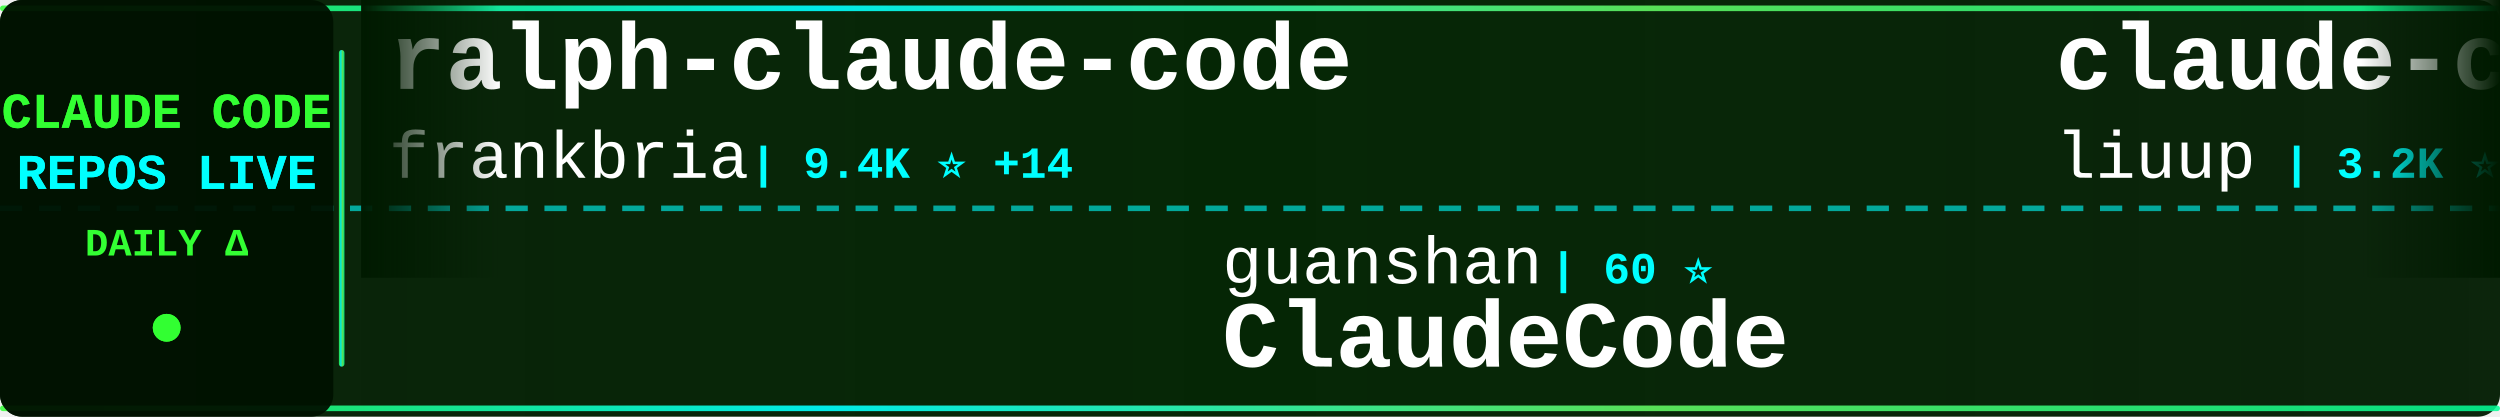
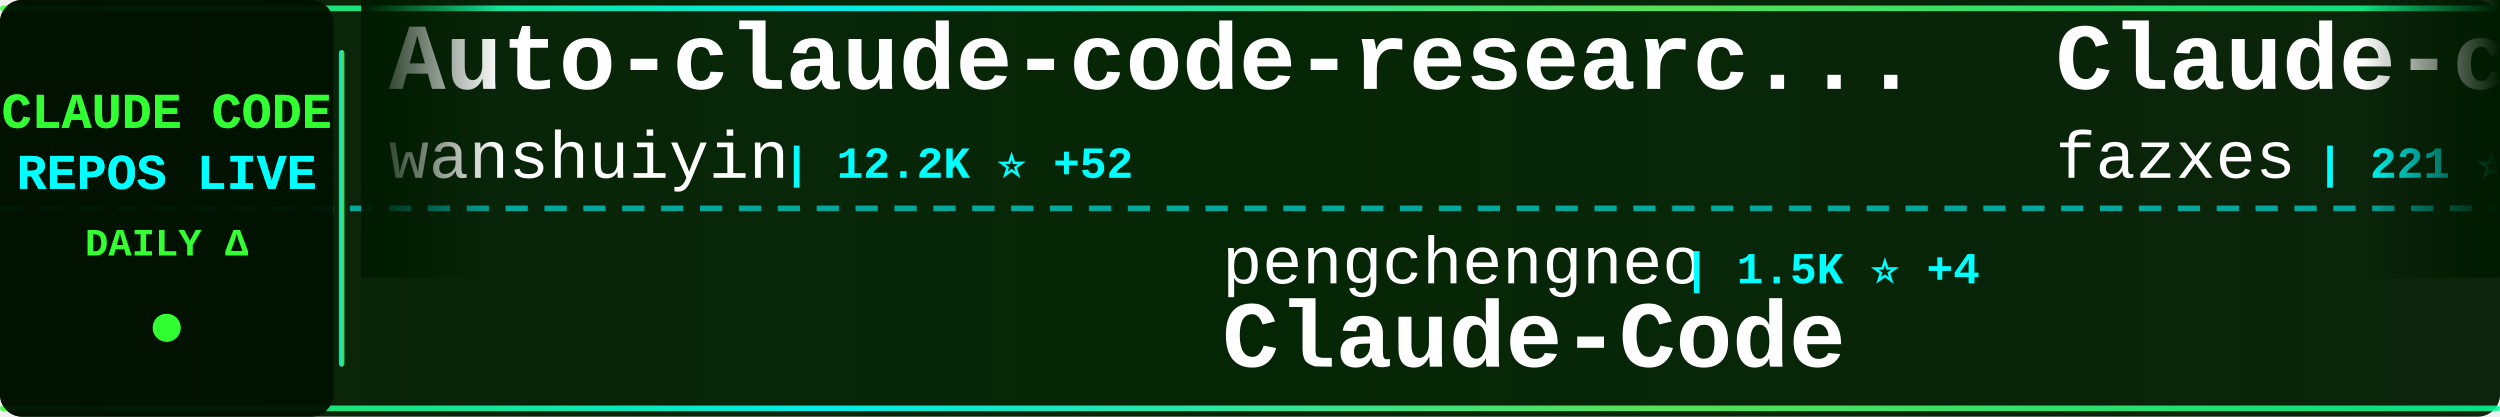
<svg xmlns="http://www.w3.org/2000/svg" width="900" height="150">
  <defs>
    <linearGradient id="tickerBg" x1="0%" y1="0%" x2="100%" y2="0%">
      <stop offset="0%" style="stop-color:#001a00;stop-opacity:0.95" />
      <stop offset="50%" style="stop-color:#002200;stop-opacity:0.98" />
      <stop offset="100%" style="stop-color:#001a00;stop-opacity:0.95" />
    </linearGradient>
    <linearGradient id="borderGrad" x1="0%" y1="0%" x2="100%" y2="0%">
      <stop offset="0%" style="stop-color:#33ff33;stop-opacity:0.85">
        <animate attributeName="stop-opacity" values="0.85;1;0.85" dur="2s" repeatCount="indefinite" />
      </stop>
      <stop offset="33%" style="stop-color:#00ffff;stop-opacity:0.9">
        <animate attributeName="stop-opacity" values="0.9;1;0.9" dur="2.2s" repeatCount="indefinite" />
      </stop>
      <stop offset="66%" style="stop-color:#66ff66;stop-opacity:0.85">
        <animate attributeName="stop-opacity" values="0.85;1;0.85" dur="1.8s" repeatCount="indefinite" />
      </stop>
      <stop offset="100%" style="stop-color:#00ff99;stop-opacity:0.85">
        <animate attributeName="stop-opacity" values="0.85;1;0.85" dur="2s" repeatCount="indefinite" />
      </stop>
    </linearGradient>
    <filter id="textGlow">
      <feGaussianBlur stdDeviation="0.1" result="coloredBlur" />
      <feMerge>
        <feMergeNode in="coloredBlur" />
        <feMergeNode in="SourceGraphic" />
      </feMerge>
    </filter>
    <filter id="metricGlow">
      <feGaussianBlur stdDeviation="0.2" result="coloredBlur" />
      <feMerge>
        <feMergeNode in="coloredBlur" />
        <feMergeNode in="SourceGraphic" />
      </feMerge>
    </filter>
    <linearGradient id="leftFade" x1="0%" y1="0%" x2="100%" y2="0%">
      <stop offset="0%" style="stop-color:#001a00;stop-opacity:1" />
      <stop offset="100%" style="stop-color:#001a00;stop-opacity:0" />
    </linearGradient>
    <linearGradient id="rightFade" x1="0%" y1="0%" x2="100%" y2="0%">
      <stop offset="0%" style="stop-color:#001a00;stop-opacity:0" />
      <stop offset="100%" style="stop-color:#001a00;stop-opacity:1" />
    </linearGradient>
  </defs>
  <rect width="900" height="150" fill="url(#tickerBg)" rx="8" />
  <rect x="0" y="2" width="900" height="2" fill="url(#borderGrad)" rx="1" />
  <rect x="0" y="146" width="900" height="2" fill="url(#borderGrad)" rx="1" />
  <line x1="0" y1="75" x2="900" y2="75" stroke="#00ffff" stroke-width="2" stroke-dasharray="8 6" opacity="0.6" />
  <rect x="0" y="0" width="120" height="150" fill="#001100" opacity="0.95" rx="8" />
  <text x="60" y="46" font-family="'Courier New', monospace" font-size="18" font-weight="bold" fill="#33ff33" text-anchor="middle" filter="url(#textGlow)">
    CLAUDE CODE
  </text>
  <text x="60" y="68" font-family="'Courier New', monospace" font-size="18" font-weight="bold" fill="#00ffff" text-anchor="middle" filter="url(#textGlow)">
    REPOS LIVE
  </text>
  <text x="60" y="92" font-family="'Courier New', monospace" font-size="14" font-weight="bold" fill="#33ff33" text-anchor="middle">
    DAILY Δ
  </text>
  <circle cx="60" cy="118" r="5" fill="#33ff33" filter="url(#metricGlow)">
    <animate attributeName="r" values="4;6;4" dur="1.5s" repeatCount="indefinite" />
    <animate attributeName="opacity" values="0.6;1;0.6" dur="1.5s" repeatCount="indefinite" />
  </circle>
  <rect x="122" y="18" width="2" height="114" fill="url(#borderGrad)" rx="1" />
  <clipPath id="tickerClip">
    <rect x="130" y="0" width="770" height="150" />
  </clipPath>
  <g clip-path="url(#tickerClip)">
    <g id="tickerItems">
      <animateTransform attributeName="transform" attributeType="XML" type="translate" from="0 0" to="-3000 0" dur="54s" repeatCount="indefinite" />
      <g transform="translate(0, 0)">
-         <text x="140" y="32" font-family="'Courier New', monospace" font-size="34" font-weight="bold" fill="#ffffff">ralph-claude-code</text>
-         <text x="140" y="64" font-family="'Courier New', monospace" font-size="24" font-weight="normal" fill="#ffffff" opacity="1.0">frankbria</text>
-         <text x="270" y="64" font-family="'Courier New', monospace" font-size="16" font-weight="bold" fill="#00ffff"> | 9.4K ⭐ +14</text>
+         <text x="140" y="32" font-family="'Courier New', monospace" font-size="34" font-weight="bold" fill="#ffffff">Auto-claude-code-researc...</text>
+         <text x="140" y="64" font-family="'Courier New', monospace" font-size="24" font-weight="normal" fill="#ffffff" opacity="1.0">wanshuiyin</text>
+         <text x="282" y="64" font-family="'Courier New', monospace" font-size="16" font-weight="bold" fill="#00ffff"> | 12.2K ⭐ +52</text>
      </g>
      <g transform="translate(300, 0)">
-         <text x="140" y="102" font-family="'Courier New', monospace" font-size="24" font-weight="normal" fill="#ffffff" opacity="1.0">guanshan</text>
-         <text x="258" y="102" font-family="'Courier New', monospace" font-size="16" font-weight="bold" fill="#00ffff"> | 60 ⭐</text>
-         <text x="140" y="132" font-family="'Courier New', monospace" font-size="34" font-weight="bold" fill="#ffffff">ClaudeCode</text>
+         <text x="140" y="102" font-family="'Courier New', monospace" font-size="24" font-weight="normal" fill="#ffffff" opacity="1.0">pengchengneo</text>
+         <text x="306" y="102" font-family="'Courier New', monospace" font-size="16" font-weight="bold" fill="#00ffff"> | 1.5K ⭐ +4</text>
+         <text x="140" y="132" font-family="'Courier New', monospace" font-size="34" font-weight="bold" fill="#ffffff">Claude-Code</text>
      </g>
      <g transform="translate(600, 0)">
-         <text x="140" y="32" font-family="'Courier New', monospace" font-size="34" font-weight="bold" fill="#ffffff">claude-code-analysis</text>
-         <text x="140" y="64" font-family="'Courier New', monospace" font-size="24" font-weight="normal" fill="#ffffff" opacity="1.0">liuup</text>
-         <text x="222" y="64" font-family="'Courier New', monospace" font-size="16" font-weight="bold" fill="#00ffff"> | 3.2K ⭐ +18</text>
+         <text x="140" y="32" font-family="'Courier New', monospace" font-size="34" font-weight="bold" fill="#ffffff">Claude-code</text>
+         <text x="140" y="64" font-family="'Courier New', monospace" font-size="24" font-weight="normal" fill="#ffffff" opacity="1.0">fazxes</text>
+         <text x="234" y="64" font-family="'Courier New', monospace" font-size="16" font-weight="bold" fill="#00ffff"> | 221 ⭐</text>
      </g>
      <g transform="translate(900, 0)">
-         <text x="140" y="102" font-family="'Courier New', monospace" font-size="24" font-weight="normal" fill="#ffffff" opacity="1.0">fuergaosi233</text>
-         <text x="306" y="102" font-family="'Courier New', monospace" font-size="16" font-weight="bold" fill="#00ffff"> | 2.7K ⭐ +1</text>
-         <text x="140" y="132" font-family="'Courier New', monospace" font-size="34" font-weight="bold" fill="#ffffff">claude-code-proxy</text>
+         <text x="140" y="102" font-family="'Courier New', monospace" font-size="24" font-weight="normal" fill="#ffffff" opacity="1.0">AprilNEA</text>
+         <text x="258" y="102" font-family="'Courier New', monospace" font-size="16" font-weight="bold" fill="#00ffff"> | 387 ⭐</text>
+         <text x="140" y="132" font-family="'Courier New', monospace" font-size="34" font-weight="bold" fill="#ffffff">claude-code-source</text>
      </g>
      <g transform="translate(1200, 0)">
-         <text x="140" y="32" font-family="'Courier New', monospace" font-size="34" font-weight="bold" fill="#ffffff">claude-code-best-practic...</text>
-         <text x="140" y="64" font-family="'Courier New', monospace" font-size="24" font-weight="normal" fill="#ffffff" opacity="1.0">shanraisshan</text>
-         <text x="306" y="64" font-family="'Courier New', monospace" font-size="16" font-weight="bold" fill="#00ffff"> | 58.0K ⭐ +147</text>
+         <text x="140" y="32" font-family="'Courier New', monospace" font-size="34" font-weight="bold" fill="#ffffff">Claude-Code-Usage-Monito...</text>
+         <text x="140" y="64" font-family="'Courier New', monospace" font-size="24" font-weight="normal" fill="#ffffff" opacity="1.0">Maciek-roboblog</text>
+         <text x="342" y="64" font-family="'Courier New', monospace" font-size="16" font-weight="bold" fill="#00ffff"> | 8.2K ⭐ +9</text>
      </g>
      <g transform="translate(1500, 0)">
-         <text x="140" y="102" font-family="'Courier New', monospace" font-size="24" font-weight="normal" fill="#ffffff" opacity="1.0">catlog22</text>
-         <text x="258" y="102" font-family="'Courier New', monospace" font-size="16" font-weight="bold" fill="#00ffff"> | 2.1K ⭐ +3</text>
-         <text x="140" y="132" font-family="'Courier New', monospace" font-size="34" font-weight="bold" fill="#ffffff">Claude-Code-Workflow</text>
+         <text x="140" y="102" font-family="'Courier New', monospace" font-size="24" font-weight="normal" fill="#ffffff" opacity="1.0">Pimzino</text>
+         <text x="246" y="102" font-family="'Courier New', monospace" font-size="16" font-weight="bold" fill="#00ffff"> | 3.8K ⭐ +2</text>
+         <text x="140" y="132" font-family="'Courier New', monospace" font-size="34" font-weight="bold" fill="#ffffff">claude-code-spec-workflo...</text>
      </g>
      <g transform="translate(1800, 0)">
-         <text x="140" y="32" font-family="'Courier New', monospace" font-size="34" font-weight="bold" fill="#ffffff">claude-code-ultimate-gui...</text>
-         <text x="140" y="64" font-family="'Courier New', monospace" font-size="24" font-weight="normal" fill="#ffffff" opacity="1.0">FlorianBruniaux</text>
-         <text x="342" y="64" font-family="'Courier New', monospace" font-size="16" font-weight="bold" fill="#00ffff"> | 5.1K ⭐ +26</text>
+         <text x="140" y="32" font-family="'Courier New', monospace" font-size="34" font-weight="bold" fill="#ffffff">Claude-code</text>
+         <text x="140" y="64" font-family="'Courier New', monospace" font-size="24" font-weight="normal" fill="#ffffff" opacity="1.0">zstmfhy</text>
+         <text x="246" y="64" font-family="'Courier New', monospace" font-size="16" font-weight="bold" fill="#00ffff"> | 190 ⭐</text>
      </g>
      <g transform="translate(2100, 0)">
-         <text x="140" y="102" font-family="'Courier New', monospace" font-size="24" font-weight="normal" fill="#ffffff" opacity="1.0">Cranot</text>
-         <text x="234" y="102" font-family="'Courier New', monospace" font-size="16" font-weight="bold" fill="#00ffff"> | 2.8K ⭐</text>
+         <text x="140" y="102" font-family="'Courier New', monospace" font-size="24" font-weight="normal" fill="#ffffff" opacity="1.0">oboard</text>
+         <text x="234" y="102" font-family="'Courier New', monospace" font-size="16" font-weight="bold" fill="#00ffff"> | 3.2K ⭐ +1</text>
+         <text x="140" y="132" font-family="'Courier New', monospace" font-size="34" font-weight="bold" fill="#ffffff">claude-code-rev</text>
+       </g>
+       <g transform="translate(2400, 0)">
+         <text x="140" y="32" font-family="'Courier New', monospace" font-size="34" font-weight="bold" fill="#ffffff">claude-code-reverse</text>
+         <text x="140" y="64" font-family="'Courier New', monospace" font-size="24" font-weight="normal" fill="#ffffff" opacity="1.0">Yuyz0112</text>
+         <text x="258" y="64" font-family="'Courier New', monospace" font-size="16" font-weight="bold" fill="#00ffff"> | 2.4K ⭐ +1</text>
+       </g>
+       <g transform="translate(2700, 0)">
+         <text x="140" y="102" font-family="'Courier New', monospace" font-size="24" font-weight="normal" fill="#ffffff" opacity="1.0">zebbern</text>
+         <text x="246" y="102" font-family="'Courier New', monospace" font-size="16" font-weight="bold" fill="#00ffff"> | 4.3K ⭐ +4</text>
        <text x="140" y="132" font-family="'Courier New', monospace" font-size="34" font-weight="bold" fill="#ffffff">claude-code-guide</text>
      </g>
-       <g transform="translate(2400, 0)">
-         <text x="140" y="32" font-family="'Courier New', monospace" font-size="34" font-weight="bold" fill="#ffffff">claude-code-source</text>
-         <text x="140" y="64" font-family="'Courier New', monospace" font-size="24" font-weight="normal" fill="#ffffff" opacity="1.0">hangsman</text>
-         <text x="258" y="64" font-family="'Courier New', monospace" font-size="16" font-weight="bold" fill="#00ffff"> | 786 ⭐</text>
-       </g>
-       <g transform="translate(2700, 0)">
-         <text x="140" y="102" font-family="'Courier New', monospace" font-size="24" font-weight="normal" fill="#ffffff" opacity="1.0">AICoderTudou</text>
-         <text x="306" y="102" font-family="'Courier New', monospace" font-size="16" font-weight="bold" fill="#00ffff"> | 500 ⭐</text>
-         <text x="140" y="132" font-family="'Courier New', monospace" font-size="34" font-weight="bold" fill="#ffffff">claude-code-tudou</text>
-       </g>
      <g transform="translate(3000, 0)">
-         <text x="140" y="32" font-family="'Courier New', monospace" font-size="34" font-weight="bold" fill="#ffffff">ralph-claude-code</text>
-         <text x="140" y="64" font-family="'Courier New', monospace" font-size="24" font-weight="normal" fill="#ffffff" opacity="1.0">frankbria</text>
-         <text x="270" y="64" font-family="'Courier New', monospace" font-size="16" font-weight="bold" fill="#00ffff"> | 9.4K ⭐ +14</text>
+         <text x="140" y="32" font-family="'Courier New', monospace" font-size="34" font-weight="bold" fill="#ffffff">Auto-claude-code-researc...</text>
+         <text x="140" y="64" font-family="'Courier New', monospace" font-size="24" font-weight="normal" fill="#ffffff" opacity="1.0">wanshuiyin</text>
+         <text x="282" y="64" font-family="'Courier New', monospace" font-size="16" font-weight="bold" fill="#00ffff"> | 12.2K ⭐ +52</text>
      </g>
      <g transform="translate(3300, 0)">
-         <text x="140" y="102" font-family="'Courier New', monospace" font-size="24" font-weight="normal" fill="#ffffff" opacity="1.0">guanshan</text>
-         <text x="258" y="102" font-family="'Courier New', monospace" font-size="16" font-weight="bold" fill="#00ffff"> | 60 ⭐</text>
-         <text x="140" y="132" font-family="'Courier New', monospace" font-size="34" font-weight="bold" fill="#ffffff">ClaudeCode</text>
+         <text x="140" y="102" font-family="'Courier New', monospace" font-size="24" font-weight="normal" fill="#ffffff" opacity="1.0">pengchengneo</text>
+         <text x="306" y="102" font-family="'Courier New', monospace" font-size="16" font-weight="bold" fill="#00ffff"> | 1.5K ⭐ +4</text>
+         <text x="140" y="132" font-family="'Courier New', monospace" font-size="34" font-weight="bold" fill="#ffffff">Claude-Code</text>
      </g>
      <g transform="translate(3600, 0)">
-         <text x="140" y="32" font-family="'Courier New', monospace" font-size="34" font-weight="bold" fill="#ffffff">claude-code-analysis</text>
-         <text x="140" y="64" font-family="'Courier New', monospace" font-size="24" font-weight="normal" fill="#ffffff" opacity="1.0">liuup</text>
-         <text x="222" y="64" font-family="'Courier New', monospace" font-size="16" font-weight="bold" fill="#00ffff"> | 3.2K ⭐ +18</text>
+         <text x="140" y="32" font-family="'Courier New', monospace" font-size="34" font-weight="bold" fill="#ffffff">Claude-code</text>
+         <text x="140" y="64" font-family="'Courier New', monospace" font-size="24" font-weight="normal" fill="#ffffff" opacity="1.0">fazxes</text>
+         <text x="234" y="64" font-family="'Courier New', monospace" font-size="16" font-weight="bold" fill="#00ffff"> | 221 ⭐</text>
      </g>
      <g transform="translate(3900, 0)">
-         <text x="140" y="102" font-family="'Courier New', monospace" font-size="24" font-weight="normal" fill="#ffffff" opacity="1.0">fuergaosi233</text>
-         <text x="306" y="102" font-family="'Courier New', monospace" font-size="16" font-weight="bold" fill="#00ffff"> | 2.7K ⭐ +1</text>
-         <text x="140" y="132" font-family="'Courier New', monospace" font-size="34" font-weight="bold" fill="#ffffff">claude-code-proxy</text>
+         <text x="140" y="102" font-family="'Courier New', monospace" font-size="24" font-weight="normal" fill="#ffffff" opacity="1.0">AprilNEA</text>
+         <text x="258" y="102" font-family="'Courier New', monospace" font-size="16" font-weight="bold" fill="#00ffff"> | 387 ⭐</text>
+         <text x="140" y="132" font-family="'Courier New', monospace" font-size="34" font-weight="bold" fill="#ffffff">claude-code-source</text>
      </g>
    </g>
  </g>
  <rect x="130" y="0" width="50" height="100" fill="url(#leftFade)" />
  <rect x="850" y="0" width="50" height="100" fill="url(#rightFade)" />
</svg>
